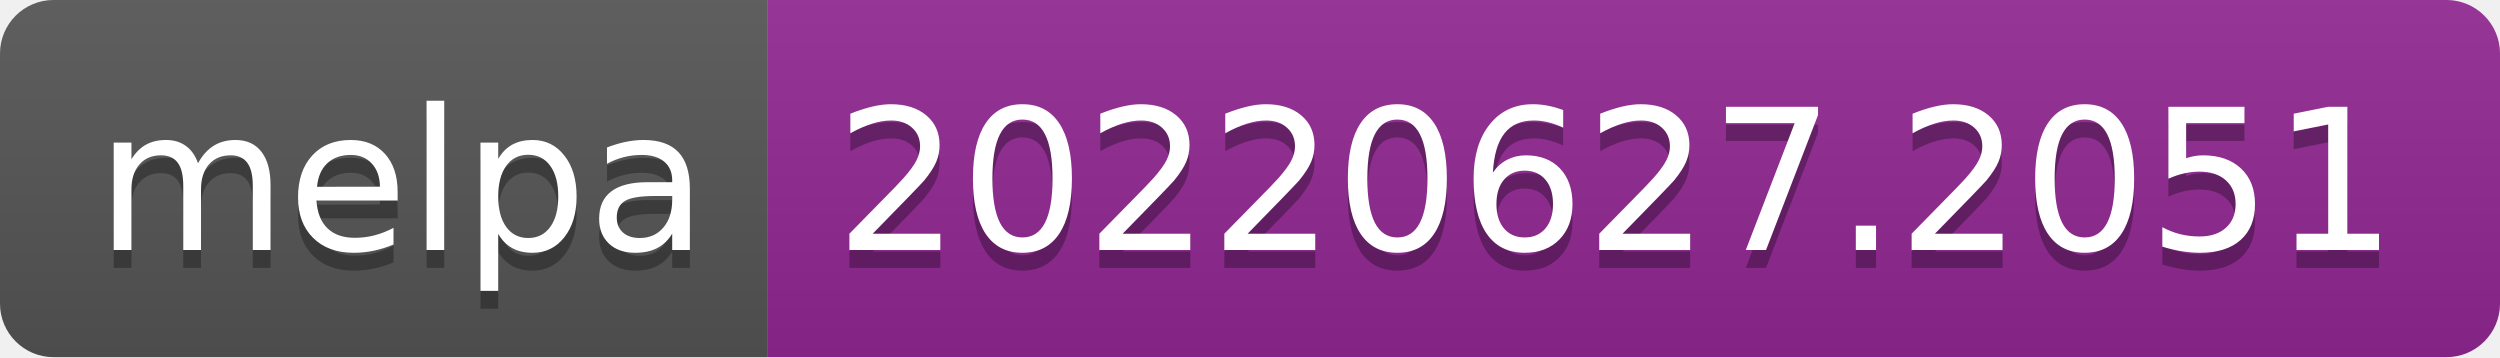
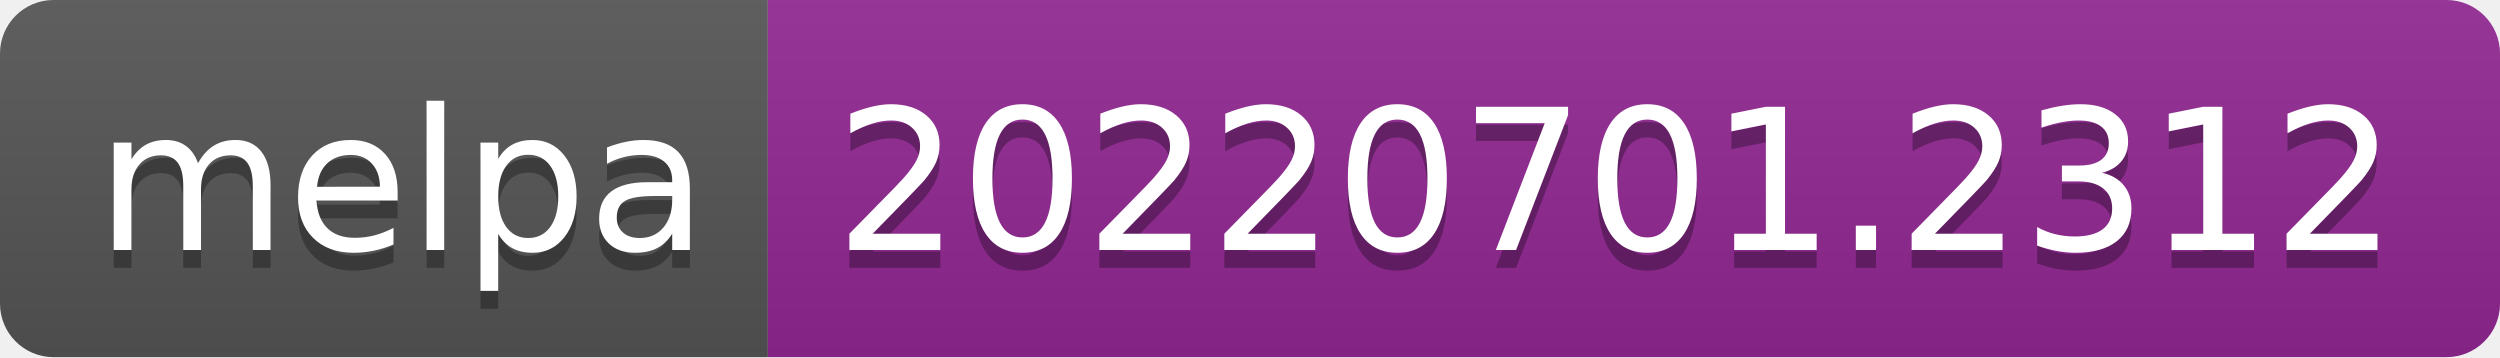
- <svg xmlns="http://www.w3.org/2000/svg" width="140" height="20" role="img" aria-label="melpa: 20220627.2051">
+ <svg xmlns="http://www.w3.org/2000/svg" width="140" height="20" role="img" aria-label="melpa: 20220701.2312">
  <linearGradient id="s" x2="0" y2="100%">
    <stop offset="0" stop-color="#bbb" stop-opacity=".1" />
    <stop offset="1" stop-opacity=".1" />
  </linearGradient>
  <clipPath id="r">
    <rect width="140" height="20" rx="3" fill="#fff" />
  </clipPath>
  <g clip-path="url(#r)">
    <rect width="43" height="20" fill="#555" />
    <rect x="43" width="97" height="20" fill="#922793" />
    <rect width="140" height="20" fill="url(#s)" />
  </g>
  <g fill="#fff" text-anchor="middle" font-family="Verdana,Geneva,DejaVu Sans,sans-serif" text-rendering="geometricPrecision" font-size="110">
    <text aria-hidden="true" x="225" y="150" fill="#010101" fill-opacity=".3" transform="scale(.1)" textLength="330">melpa</text>
    <text x="225" y="140" transform="scale(.1)" fill="#fff" textLength="330">melpa</text>
-     <text aria-hidden="true" x="905" y="150" fill="#010101" fill-opacity=".3" transform="scale(.1)" textLength="870">20220627.2051</text>
-     <text x="905" y="140" transform="scale(.1)" fill="#fff" textLength="870">20220627.2051</text>
+     <text aria-hidden="true" x="905" y="150" fill="#010101" fill-opacity=".3" transform="scale(.1)" textLength="870">20220701.2312</text>
+     <text x="905" y="140" transform="scale(.1)" fill="#fff" textLength="870">20220701.2312</text>
  </g>
</svg>
